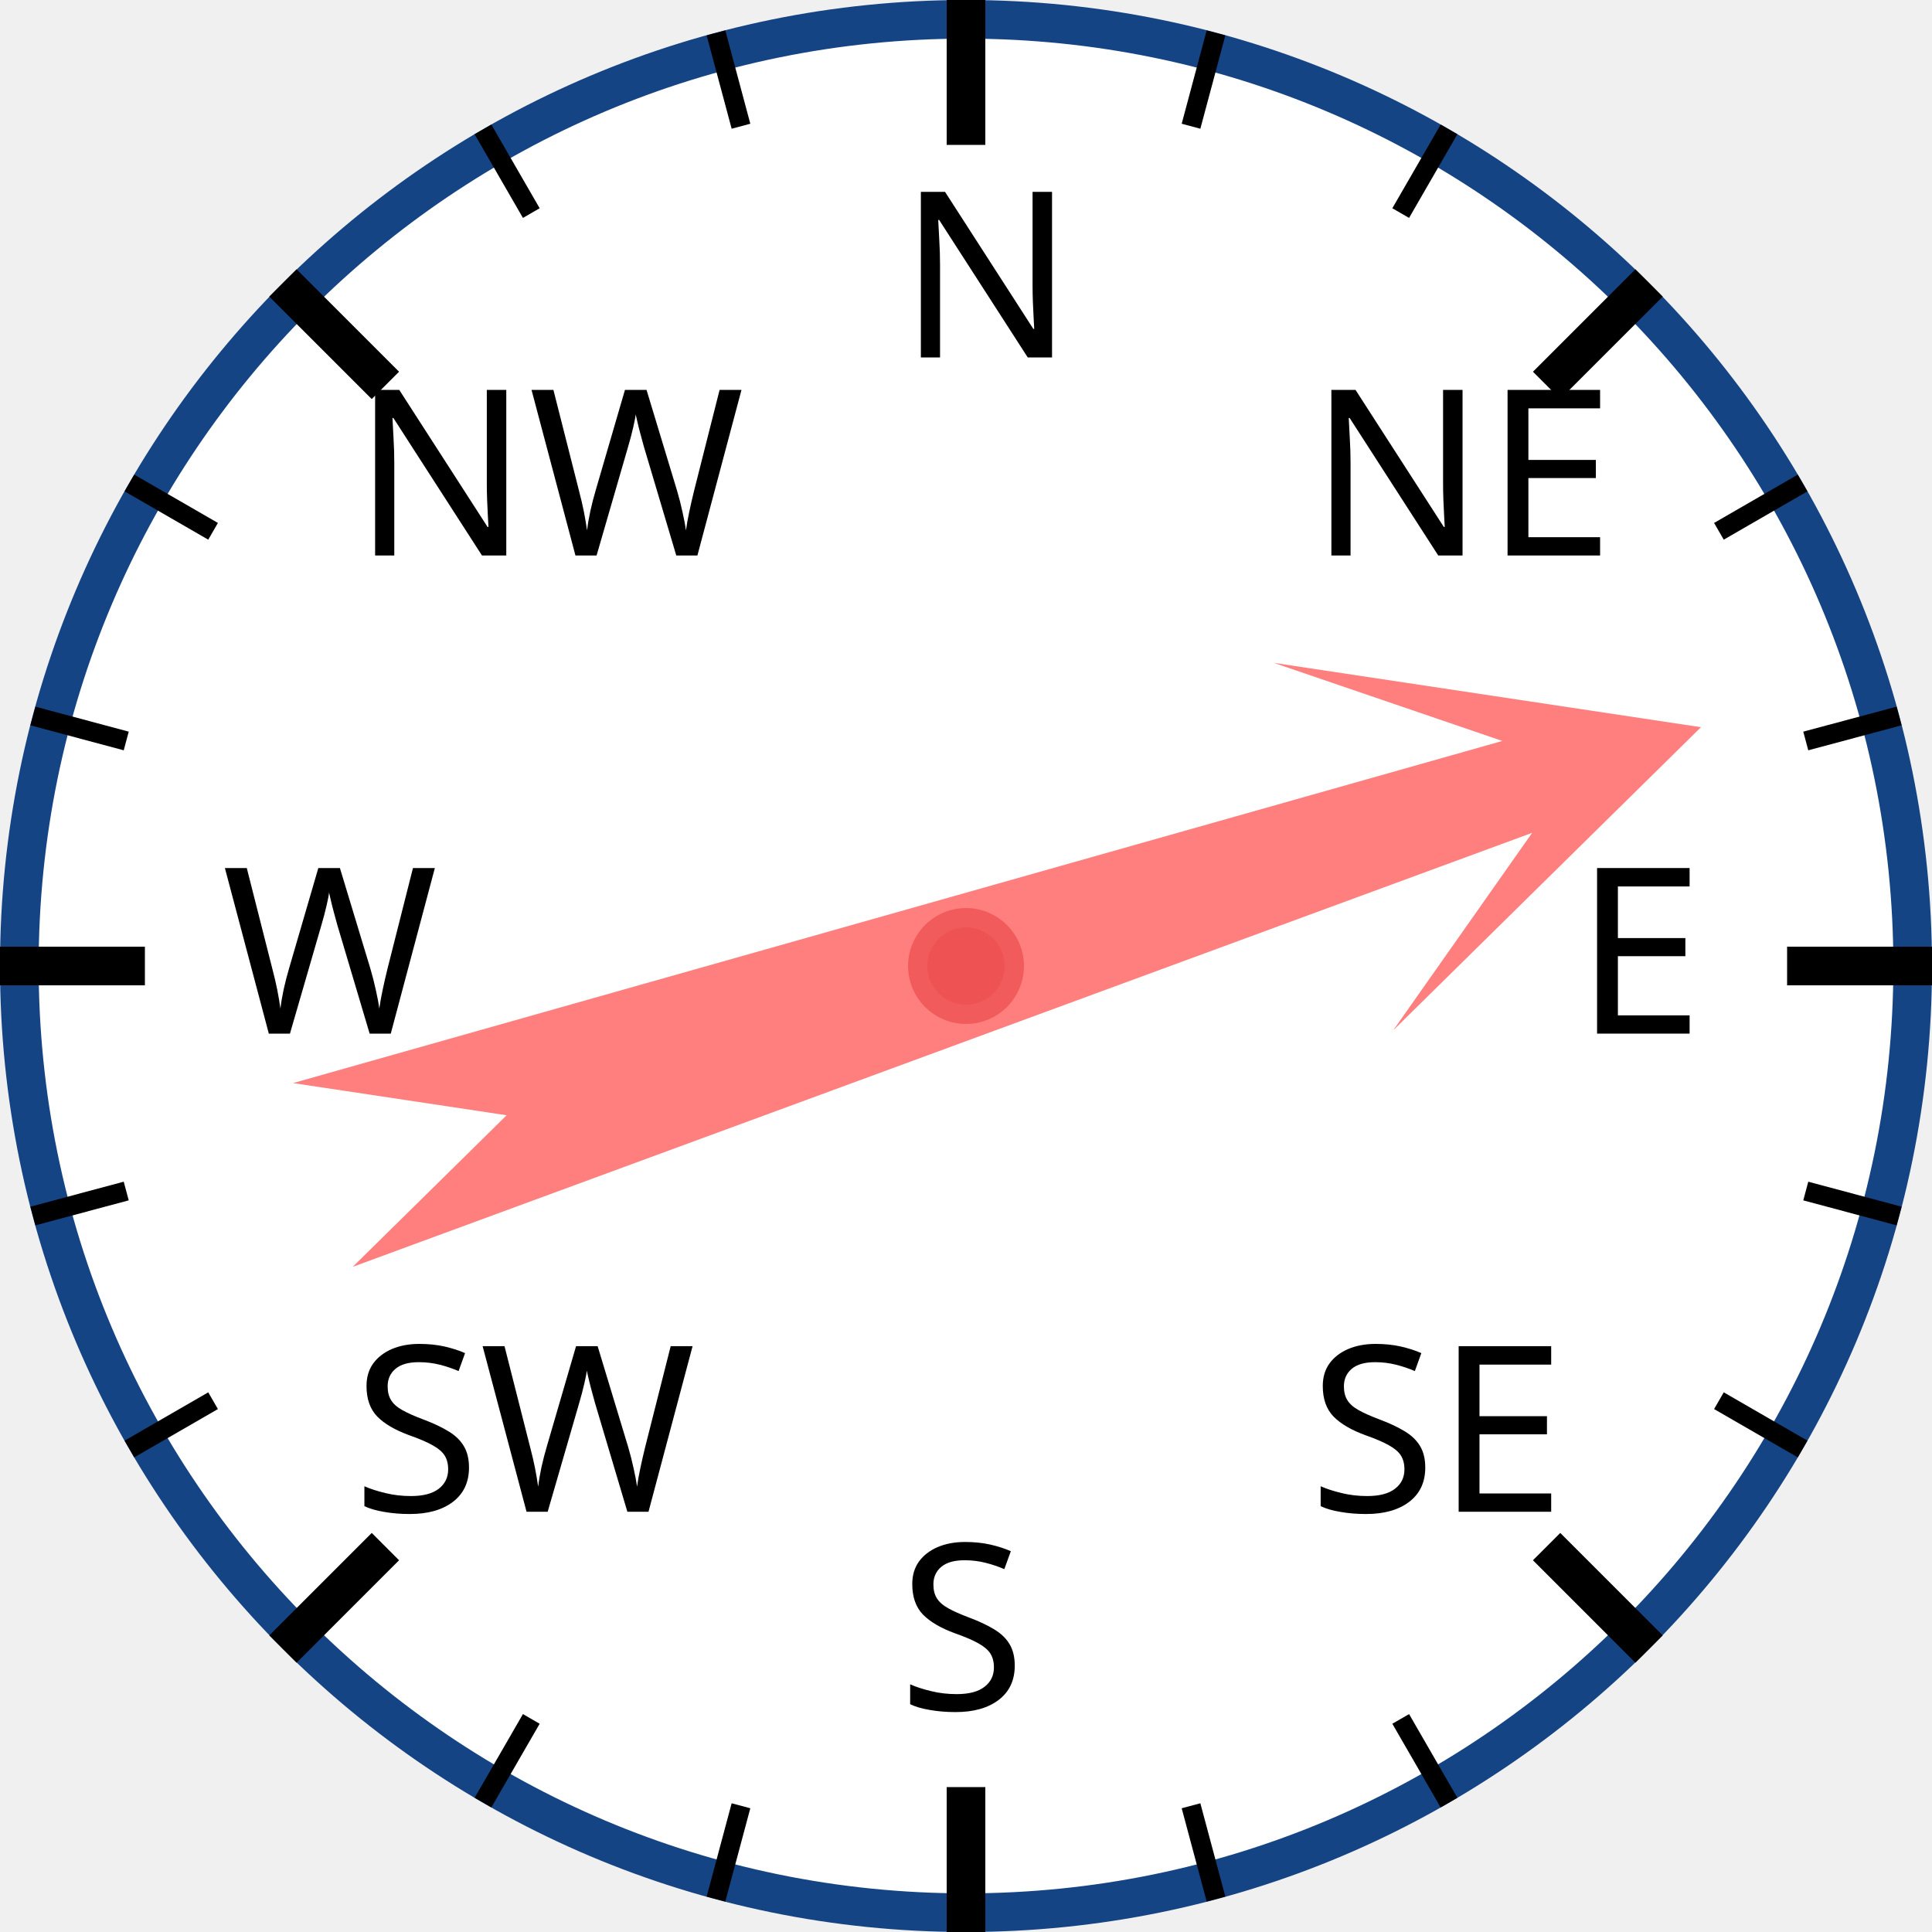
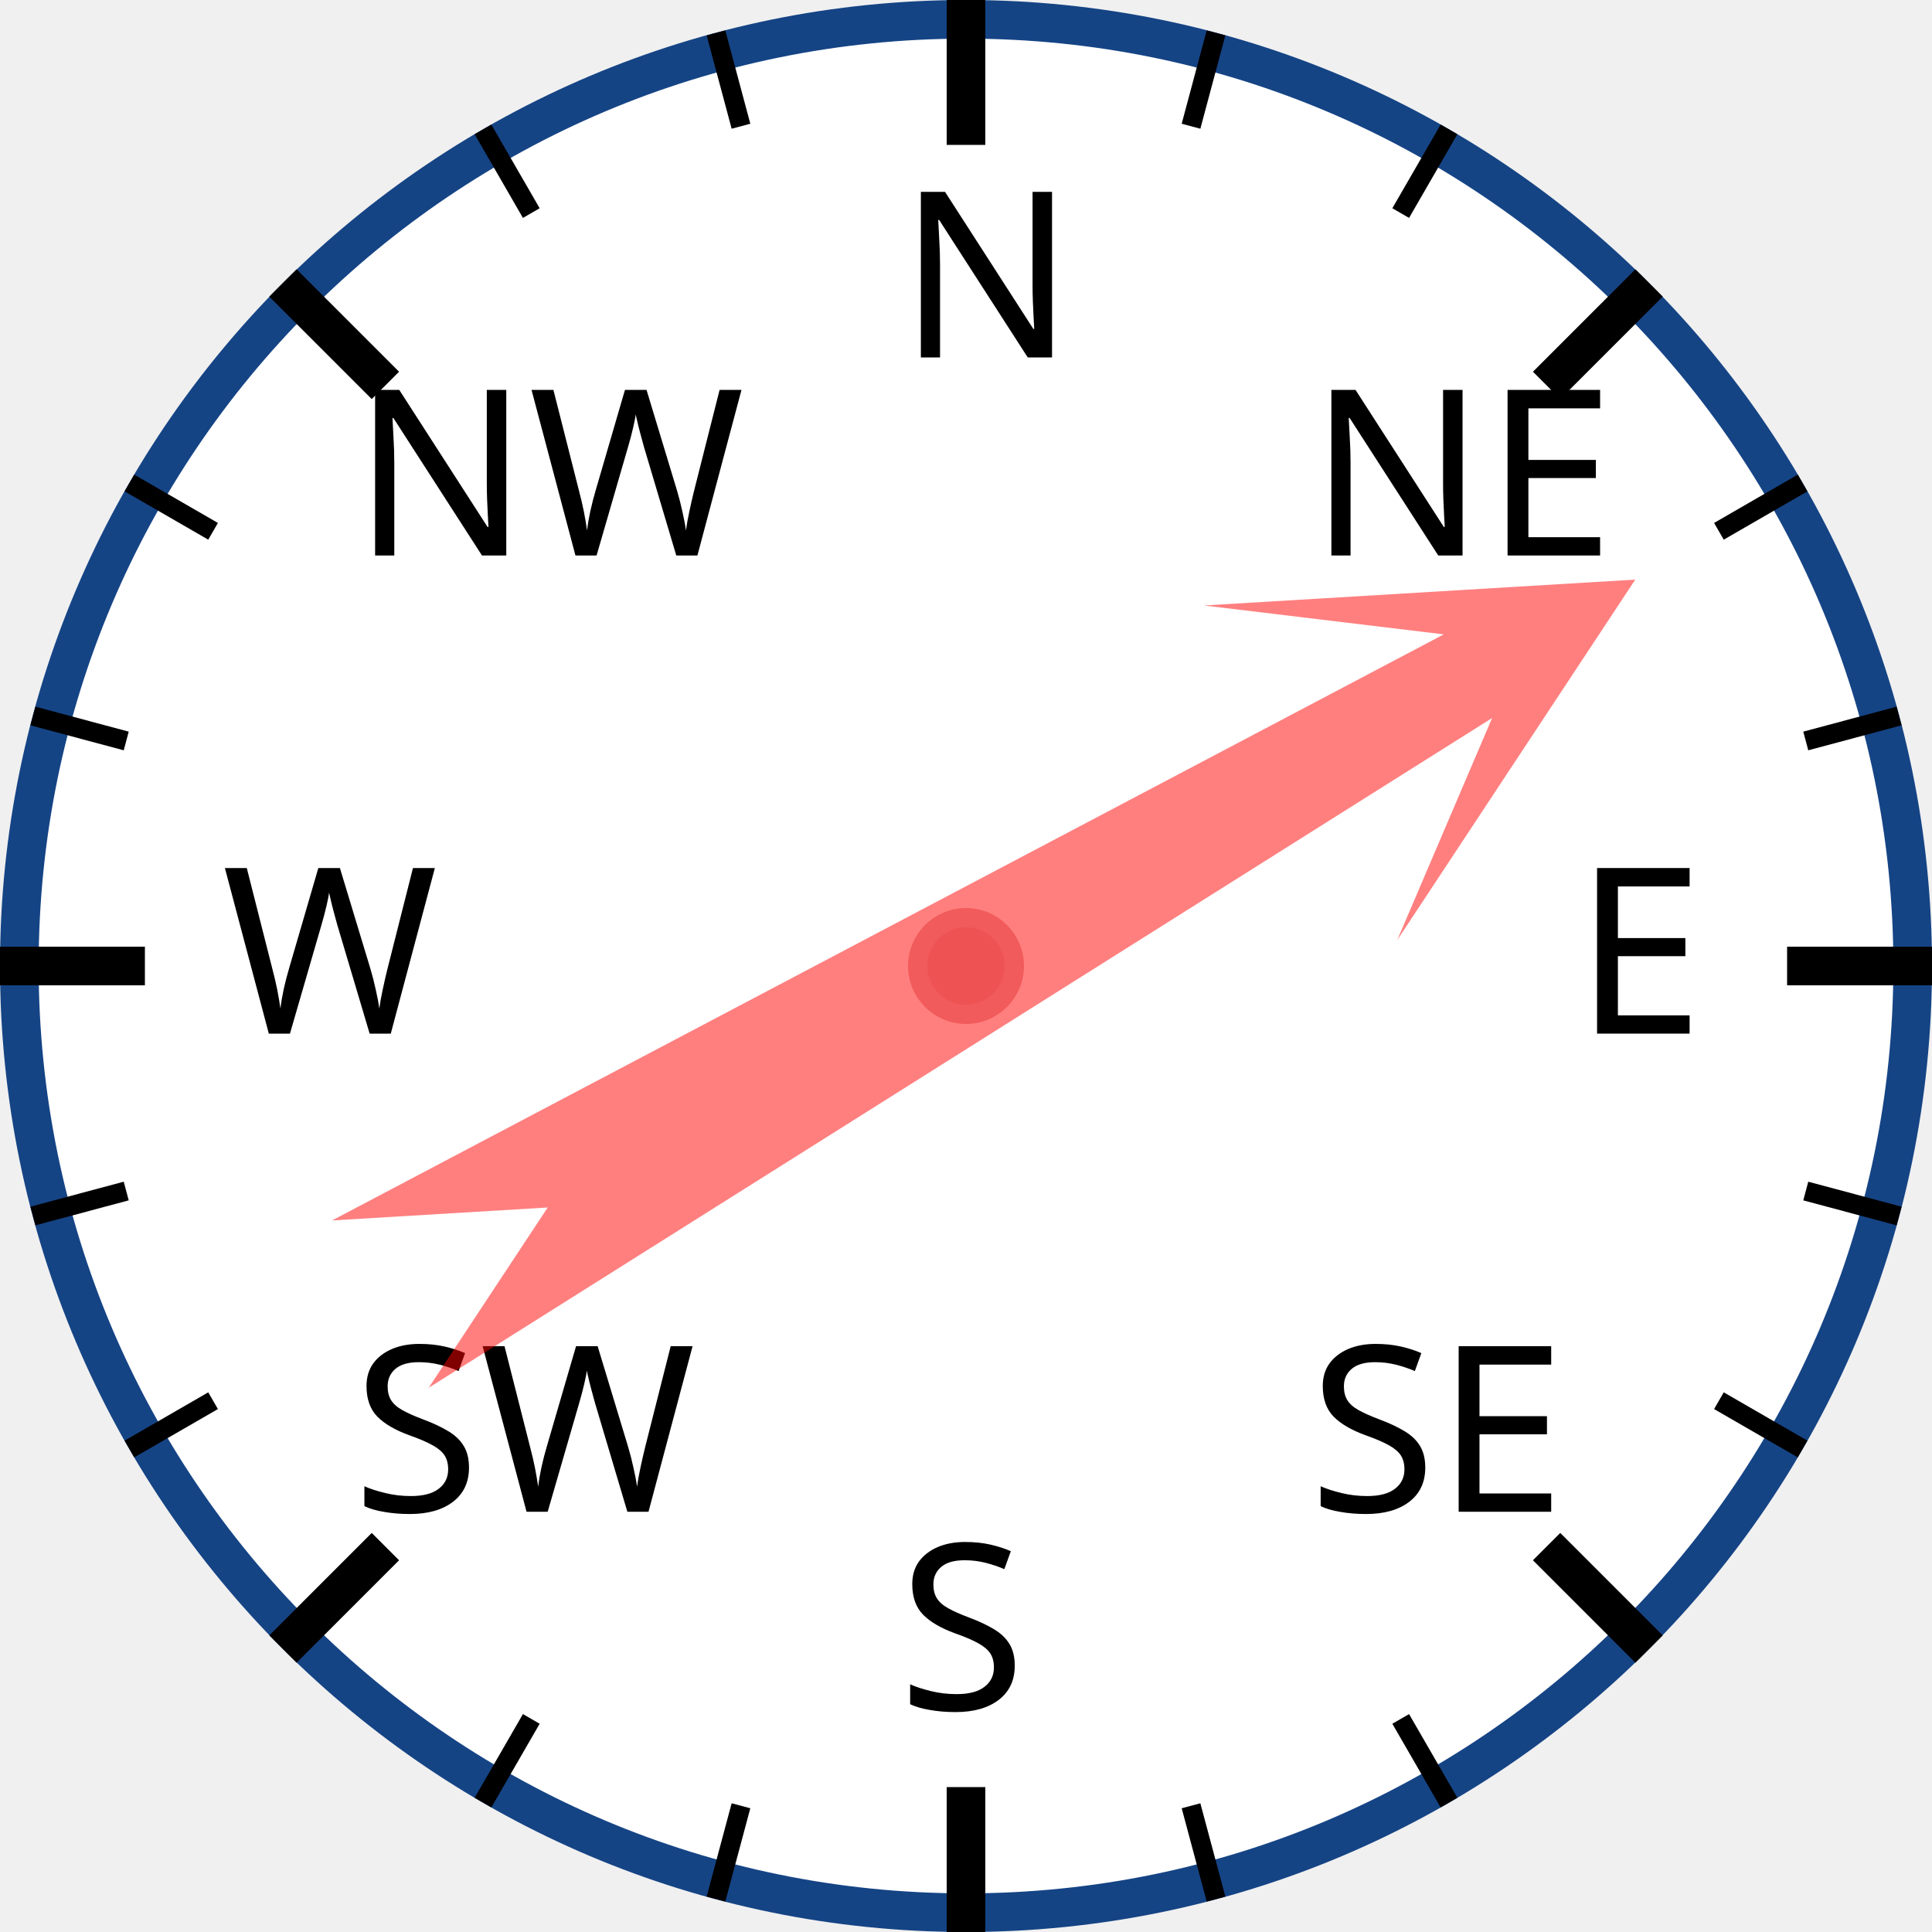
<svg xmlns="http://www.w3.org/2000/svg" width="120px" height="120px" viewBox="0 0 200 200">
  <circle cx="100" cy="100" r="98" style="fill: white; stroke: #154485; stroke-width: 4;" />
  <text x="93.0" y="37.0" style="font-family: sans-serif; font-size: 18pt;">N</text>
  <line x1="100.0" y1="0.0" x2="100.0" y2="15.0" style="stroke: black; stroke-width: 4;" />
  <line x1="74.118" y1="3.407" x2="76.706" y2="13.067" style="stroke: black; stroke-width: 2;" />
  <line x1="50" y1="13.397" x2="55" y2="22.058" style="stroke: black; stroke-width: 2;" />
  <text x="36.503" y="57.503" style="font-family: sans-serif; font-size: 18pt;">NW</text>
  <line x1="29.289" y1="29.289" x2="39.896" y2="39.896" style="stroke: black; stroke-width: 4;" />
  <line x1="13.397" y1="50" x2="22.058" y2="55" style="stroke: black; stroke-width: 2;" />
  <line x1="3.407" y1="74.118" x2="13.067" y2="76.706" style="stroke: black; stroke-width: 2;" />
  <text x="23.0" y="107.0" style="font-family: sans-serif; font-size: 18pt;">W</text>
  <line x1="0.0" y1="100.0" x2="15.0" y2="100.0" style="stroke: black; stroke-width: 4;" />
  <line x1="3.407" y1="125.882" x2="13.067" y2="123.294" style="stroke: black; stroke-width: 2;" />
  <line x1="13.397" y1="150" x2="22.058" y2="145" style="stroke: black; stroke-width: 2;" />
  <text x="36.503" y="156.497" style="font-family: sans-serif; font-size: 18pt;">SW</text>
  <line x1="29.289" y1="170.711" x2="39.896" y2="160.104" style="stroke: black; stroke-width: 4;" />
  <line x1="50" y1="186.603" x2="55" y2="177.942" style="stroke: black; stroke-width: 2;" />
  <line x1="74.118" y1="196.593" x2="76.706" y2="186.933" style="stroke: black; stroke-width: 2;" />
  <text x="93" y="177.0" style="font-family: sans-serif; font-size: 18pt;">S</text>
  <line x1="100" y1="200.0" x2="100" y2="185.0" style="stroke: black; stroke-width: 4;" />
  <line x1="125.882" y1="196.593" x2="123.294" y2="186.933" style="stroke: black; stroke-width: 2;" />
  <line x1="150.0" y1="186.603" x2="145.0" y2="177.942" style="stroke: black; stroke-width: 2;" />
  <text x="135.497" y="156.497" style="font-family: sans-serif; font-size: 18pt;">SE</text>
  <line x1="170.711" y1="170.711" x2="160.104" y2="160.104" style="stroke: black; stroke-width: 4;" />
  <line x1="186.603" y1="150" x2="177.942" y2="145" style="stroke: black; stroke-width: 2;" />
  <line x1="196.593" y1="125.882" x2="186.933" y2="123.294" style="stroke: black; stroke-width: 2;" />
  <text x="163.0" y="107" style="font-family: sans-serif; font-size: 18pt;">E</text>
  <line x1="200.0" y1="100" x2="185.0" y2="100" style="stroke: black; stroke-width: 4;" />
  <line x1="196.593" y1="74.118" x2="186.933" y2="76.706" style="stroke: black; stroke-width: 2;" />
  <line x1="186.603" y1="50" x2="177.942" y2="55" style="stroke: black; stroke-width: 2;" />
  <text x="135.497" y="57.503" style="font-family: sans-serif; font-size: 18pt;">NE</text>
  <line x1="170.711" y1="29.289" x2="160.104" y2="39.896" style="stroke: black; stroke-width: 4;" />
  <line x1="150" y1="13.397" x2="145" y2="22.058" style="stroke: black; stroke-width: 2;" />
  <line x1="125.882" y1="3.407" x2="123.294" y2="13.067" style="stroke: black; stroke-width: 2;" />
-   <polygon points="100 20 120 60 105 40 110 170 100 150 90 170 95 40 80 60" style="fill: red; fill-opacity: 0.5;" transform="rotate(72,100,100)" />
+   <polygon points="100 20 120 60 105 40 110 170 100 150 90 170 95 40 80 60" style="fill: red; fill-opacity: 0.5;" transform="rotate(60,100,100)" />
  <circle cx="100" cy="100" r="5" style="fill: #EE5252; stroke: #F25B5B; stroke-width: 2;" />
</svg>
